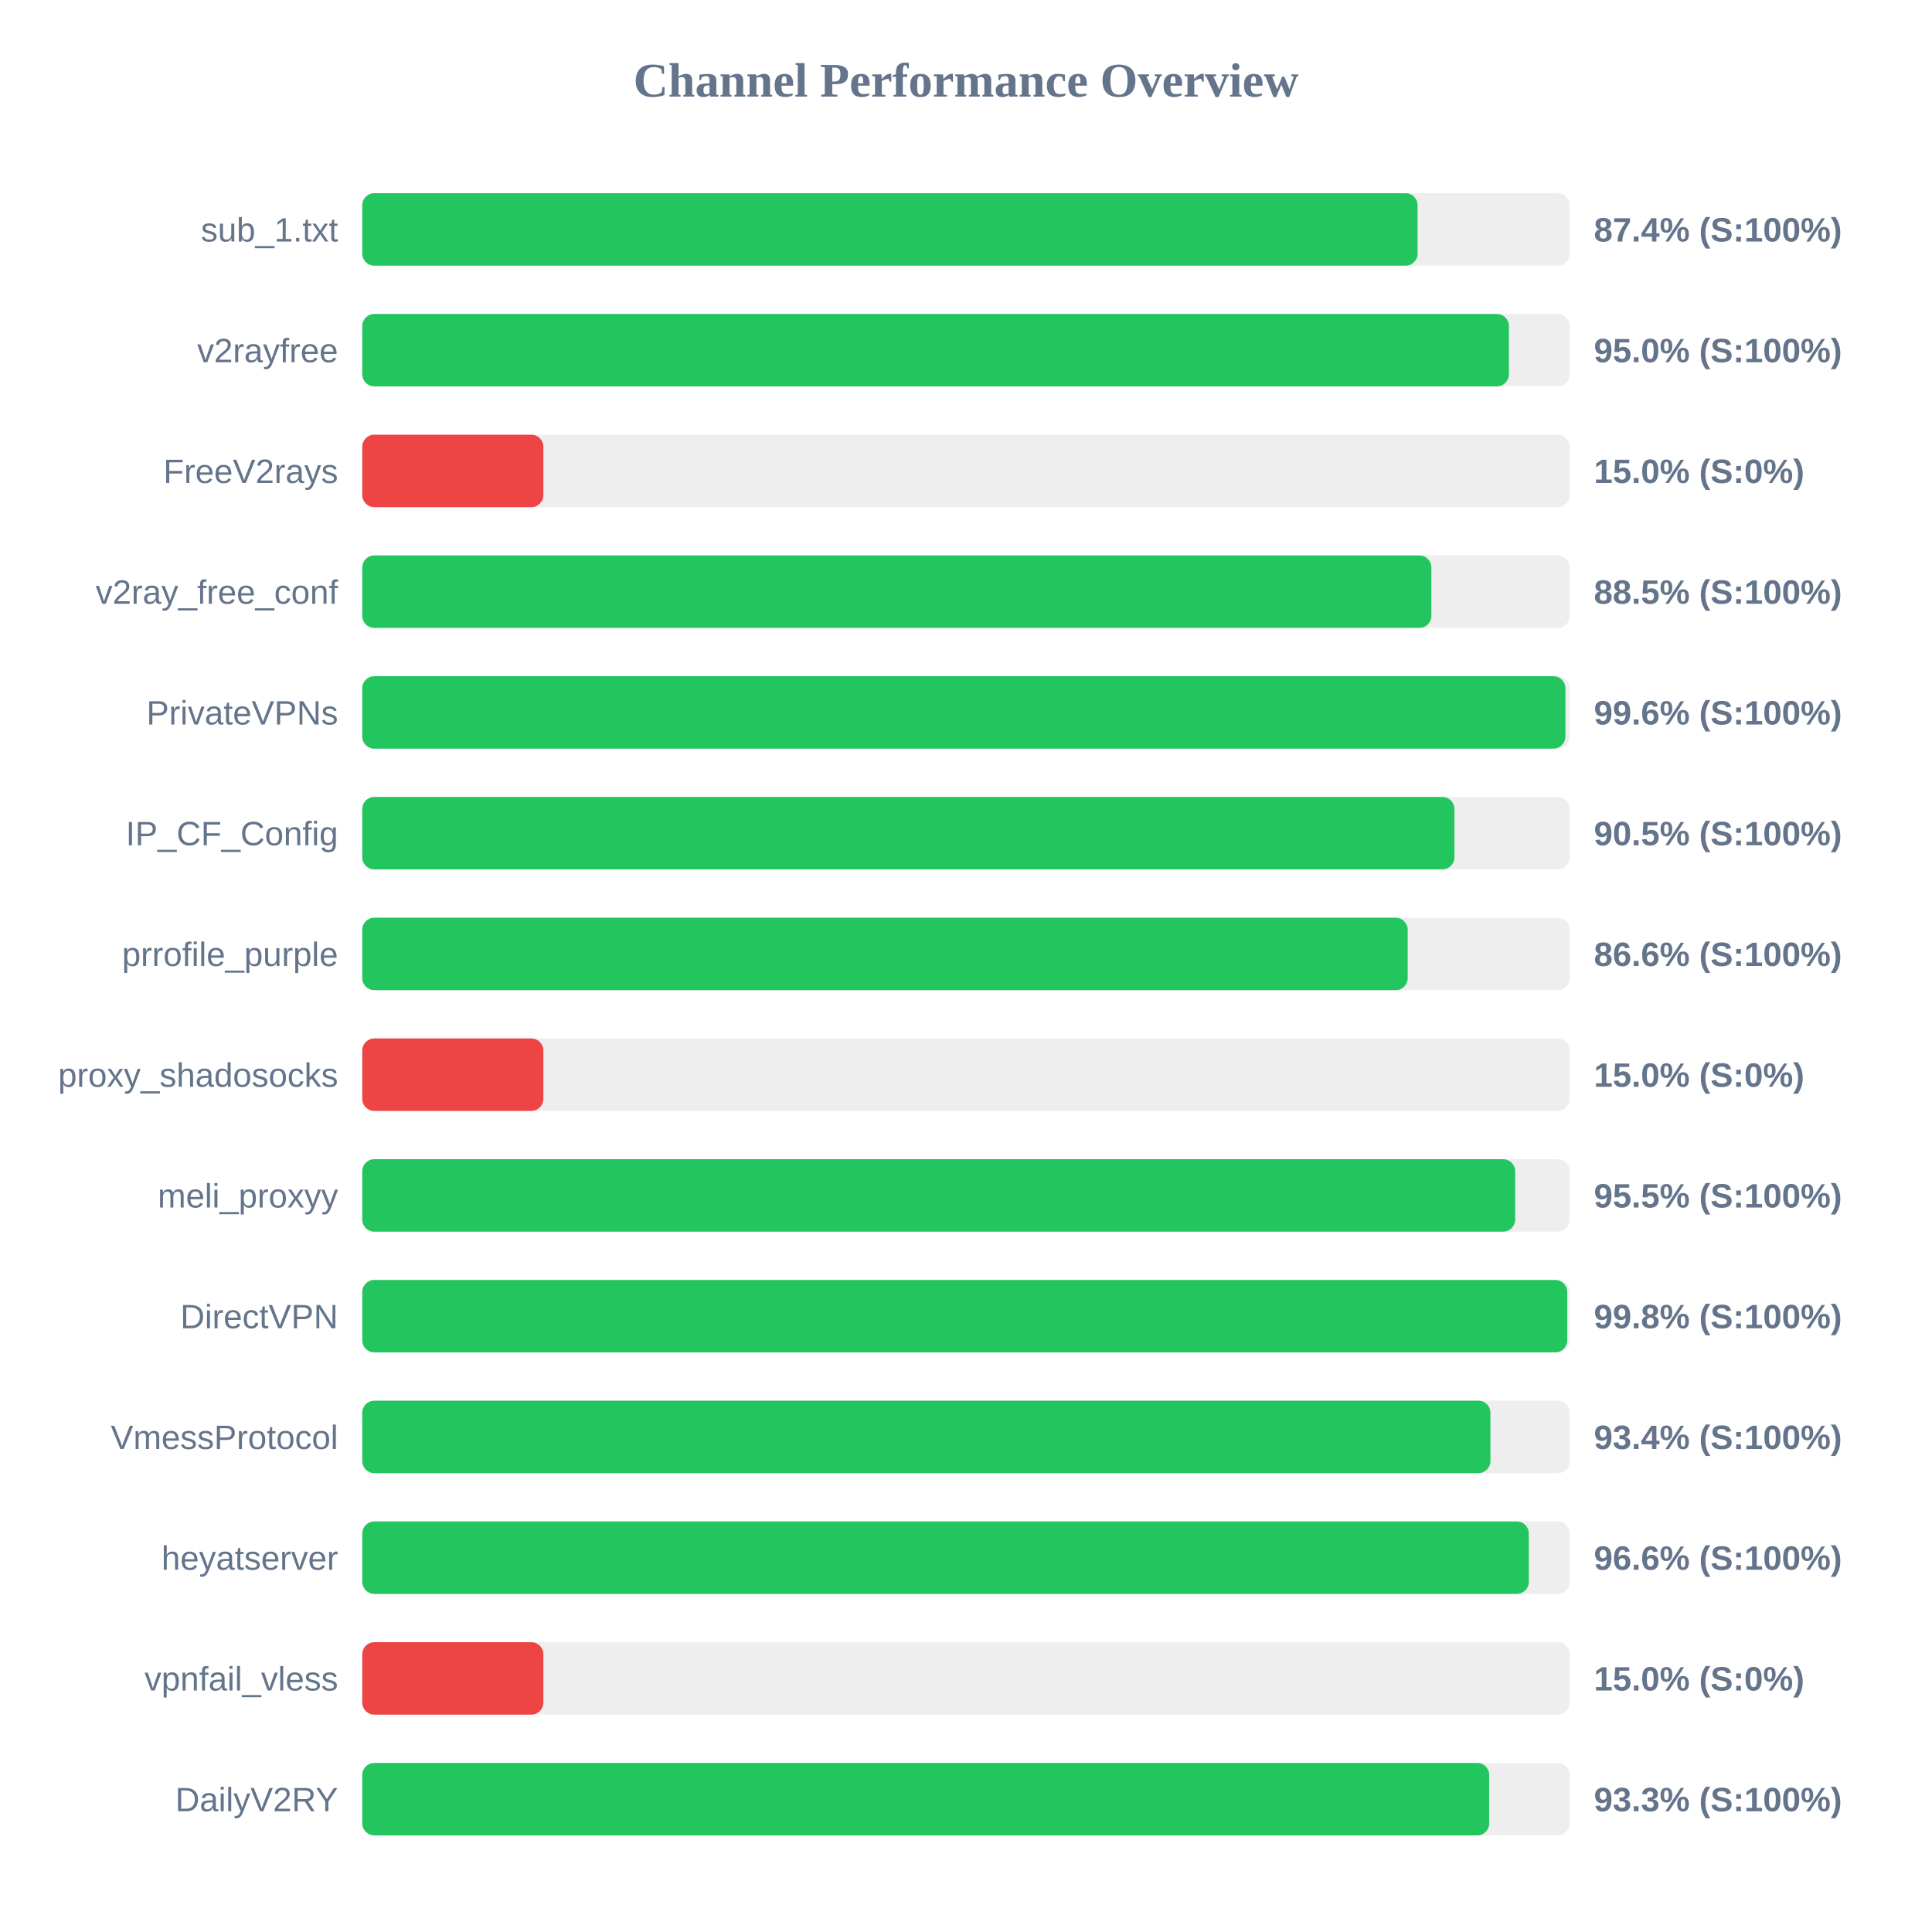
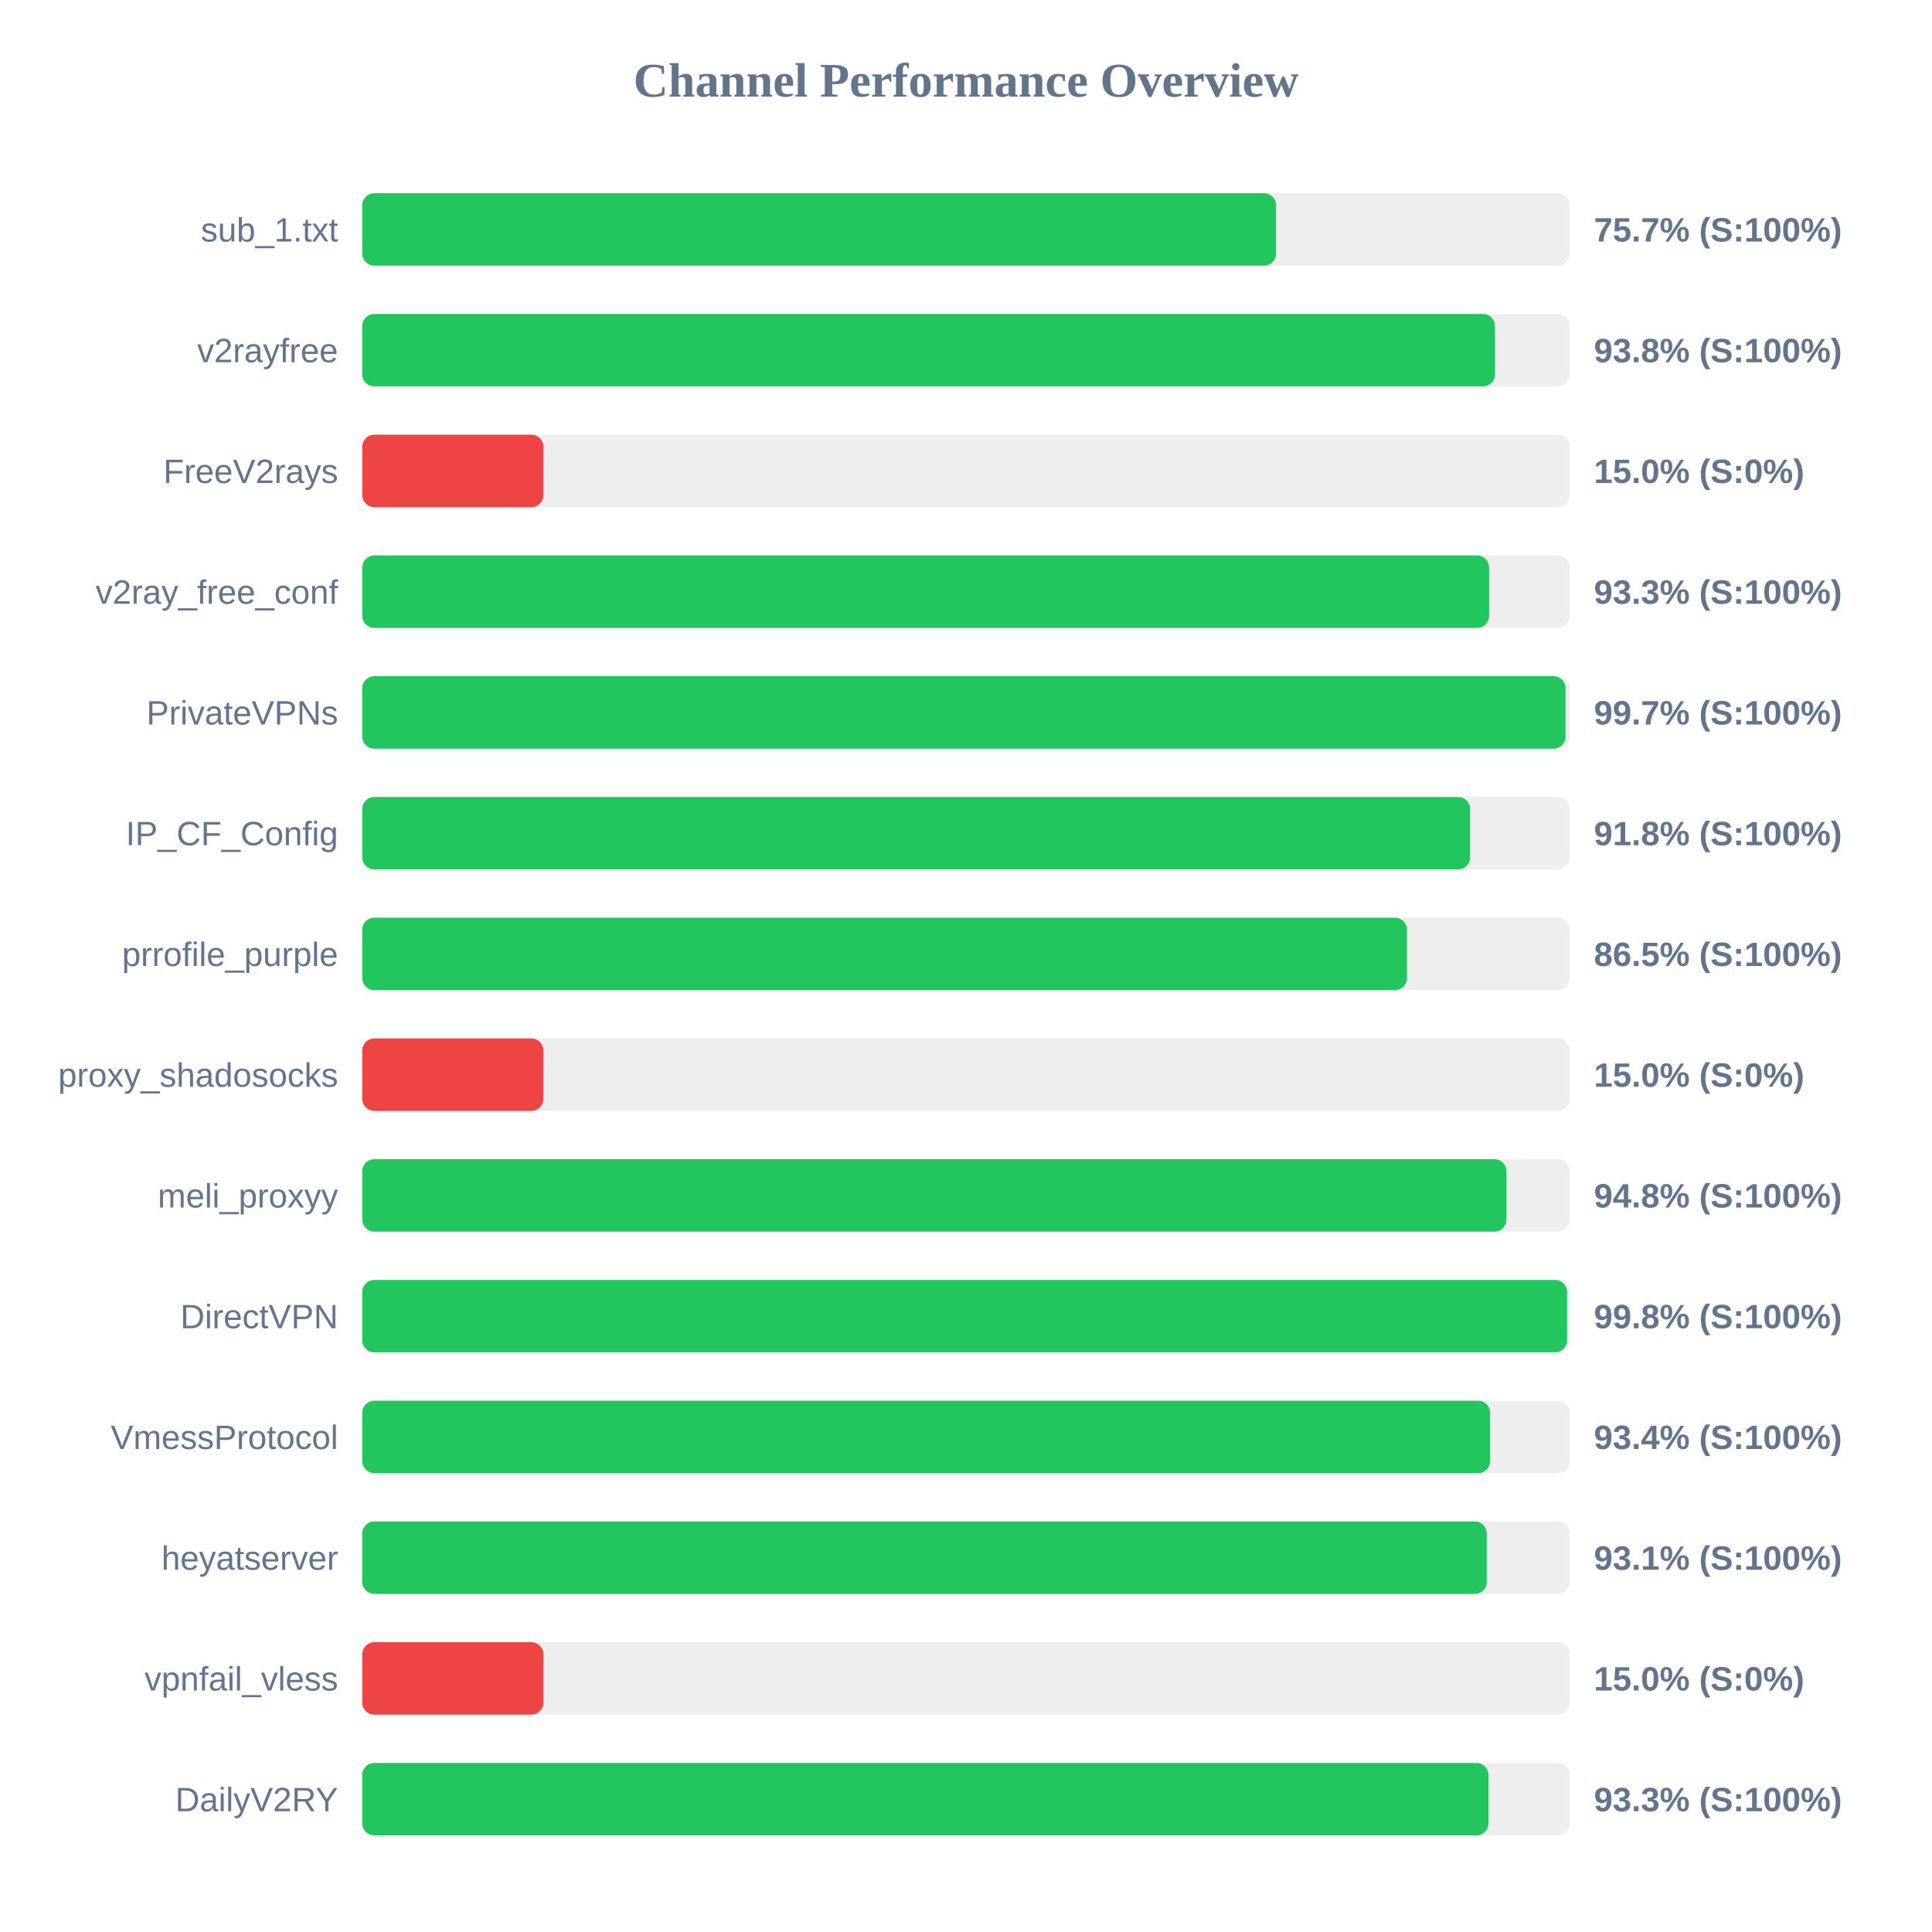
<svg xmlns="http://www.w3.org/2000/svg" width="800" height="800" version="1.1">
  <style>
        .row { font: 14px Arial; fill: #64748b; }
        .score { font: bold 14px Arial; fill: #64748b; }
    </style>
  <text x="400" y="40" text-anchor="middle" font-size="20px" font-weight="bold" fill="#64748b">Channel Performance Overview</text>
  <rect x="150" y="80" width="500" height="30" fill="#eee" rx="5" />
-   <rect x="150" y="80" width="437.0" height="30" fill="#22c55e" rx="5" />
+   <rect x="150" y="80" width="378.4" height="30" fill="#22c55e" rx="5" />
  <text x="140" y="100" text-anchor="end" class="row">sub_1.txt</text>
-   <text x="660" y="100" text-anchor="start" class="score">87.4% (S:100%)</text>
+   <text x="660" y="100" text-anchor="start" class="score">75.7% (S:100%)</text>
  <rect x="150" y="130" width="500" height="30" fill="#eee" rx="5" />
-   <rect x="150" y="130" width="474.8" height="30" fill="#22c55e" rx="5" />
+   <rect x="150" y="130" width="469.05" height="30" fill="#22c55e" rx="5" />
  <text x="140" y="150" text-anchor="end" class="row">v2rayfree</text>
-   <text x="660" y="150" text-anchor="start" class="score">95.0% (S:100%)</text>
+   <text x="660" y="150" text-anchor="start" class="score">93.8% (S:100%)</text>
  <rect x="150" y="180" width="500" height="30" fill="#eee" rx="5" />
  <rect x="150" y="180" width="75.0" height="30" fill="#ef4444" rx="5" />
  <text x="140" y="200" text-anchor="end" class="row">FreeV2rays</text>
  <text x="660" y="200" text-anchor="start" class="score">15.0% (S:0%)</text>
  <rect x="150" y="230" width="500" height="30" fill="#eee" rx="5" />
-   <rect x="150" y="230" width="442.7" height="30" fill="#22c55e" rx="5" />
+   <rect x="150" y="230" width="466.6" height="30" fill="#22c55e" rx="5" />
  <text x="140" y="250" text-anchor="end" class="row">v2ray_free_conf</text>
-   <text x="660" y="250" text-anchor="start" class="score">88.5% (S:100%)</text>
+   <text x="660" y="250" text-anchor="start" class="score">93.3% (S:100%)</text>
  <rect x="150" y="280" width="500" height="30" fill="#eee" rx="5" />
-   <rect x="150" y="280" width="498.2" height="30" fill="#22c55e" rx="5" />
+   <rect x="150" y="280" width="498.25" height="30" fill="#22c55e" rx="5" />
  <text x="140" y="300" text-anchor="end" class="row">PrivateVPNs</text>
-   <text x="660" y="300" text-anchor="start" class="score">99.6% (S:100%)</text>
+   <text x="660" y="300" text-anchor="start" class="score">99.7% (S:100%)</text>
  <rect x="150" y="330" width="500" height="30" fill="#eee" rx="5" />
-   <rect x="150" y="330" width="452.25" height="30" fill="#22c55e" rx="5" />
+   <rect x="150" y="330" width="458.75" height="30" fill="#22c55e" rx="5" />
  <text x="140" y="350" text-anchor="end" class="row">IP_CF_Config</text>
-   <text x="660" y="350" text-anchor="start" class="score">90.5% (S:100%)</text>
+   <text x="660" y="350" text-anchor="start" class="score">91.8% (S:100%)</text>
  <rect x="150" y="380" width="500" height="30" fill="#eee" rx="5" />
-   <rect x="150" y="380" width="432.9" height="30" fill="#22c55e" rx="5" />
+   <rect x="150" y="380" width="432.6" height="30" fill="#22c55e" rx="5" />
  <text x="140" y="400" text-anchor="end" class="row">prrofile_purple</text>
-   <text x="660" y="400" text-anchor="start" class="score">86.6% (S:100%)</text>
+   <text x="660" y="400" text-anchor="start" class="score">86.5% (S:100%)</text>
  <rect x="150" y="430" width="500" height="30" fill="#eee" rx="5" />
  <rect x="150" y="430" width="75.0" height="30" fill="#ef4444" rx="5" />
  <text x="140" y="450" text-anchor="end" class="row">proxy_shadosocks</text>
  <text x="660" y="450" text-anchor="start" class="score">15.0% (S:0%)</text>
  <rect x="150" y="480" width="500" height="30" fill="#eee" rx="5" />
-   <rect x="150" y="480" width="477.4" height="30" fill="#22c55e" rx="5" />
+   <rect x="150" y="480" width="473.8" height="30" fill="#22c55e" rx="5" />
  <text x="140" y="500" text-anchor="end" class="row">meli_proxyy</text>
-   <text x="660" y="500" text-anchor="start" class="score">95.5% (S:100%)</text>
+   <text x="660" y="500" text-anchor="start" class="score">94.8% (S:100%)</text>
  <rect x="150" y="530" width="500" height="30" fill="#eee" rx="5" />
-   <rect x="150" y="530" width="498.95" height="30" fill="#22c55e" rx="5" />
+   <rect x="150" y="530" width="498.9" height="30" fill="#22c55e" rx="5" />
  <text x="140" y="550" text-anchor="end" class="row">DirectVPN</text>
  <text x="660" y="550" text-anchor="start" class="score">99.8% (S:100%)</text>
  <rect x="150" y="580" width="500" height="30" fill="#eee" rx="5" />
-   <rect x="150" y="580" width="467.15" height="30" fill="#22c55e" rx="5" />
+   <rect x="150" y="580" width="467.05" height="30" fill="#22c55e" rx="5" />
  <text x="140" y="600" text-anchor="end" class="row">VmessProtocol</text>
  <text x="660" y="600" text-anchor="start" class="score">93.4% (S:100%)</text>
  <rect x="150" y="630" width="500" height="30" fill="#eee" rx="5" />
-   <rect x="150" y="630" width="483.05" height="30" fill="#22c55e" rx="5" />
+   <rect x="150" y="630" width="465.65" height="30" fill="#22c55e" rx="5" />
  <text x="140" y="650" text-anchor="end" class="row">heyatserver</text>
-   <text x="660" y="650" text-anchor="start" class="score">96.6% (S:100%)</text>
+   <text x="660" y="650" text-anchor="start" class="score">93.1% (S:100%)</text>
  <rect x="150" y="680" width="500" height="30" fill="#eee" rx="5" />
  <rect x="150" y="680" width="75.0" height="30" fill="#ef4444" rx="5" />
  <text x="140" y="700" text-anchor="end" class="row">vpnfail_vless</text>
  <text x="660" y="700" text-anchor="start" class="score">15.0% (S:0%)</text>
  <rect x="150" y="730" width="500" height="30" fill="#eee" rx="5" />
-   <rect x="150" y="730" width="466.65" height="30" fill="#22c55e" rx="5" />
+   <rect x="150" y="730" width="466.35" height="30" fill="#22c55e" rx="5" />
  <text x="140" y="750" text-anchor="end" class="row">DailyV2RY</text>
  <text x="660" y="750" text-anchor="start" class="score">93.3% (S:100%)</text>
</svg>
